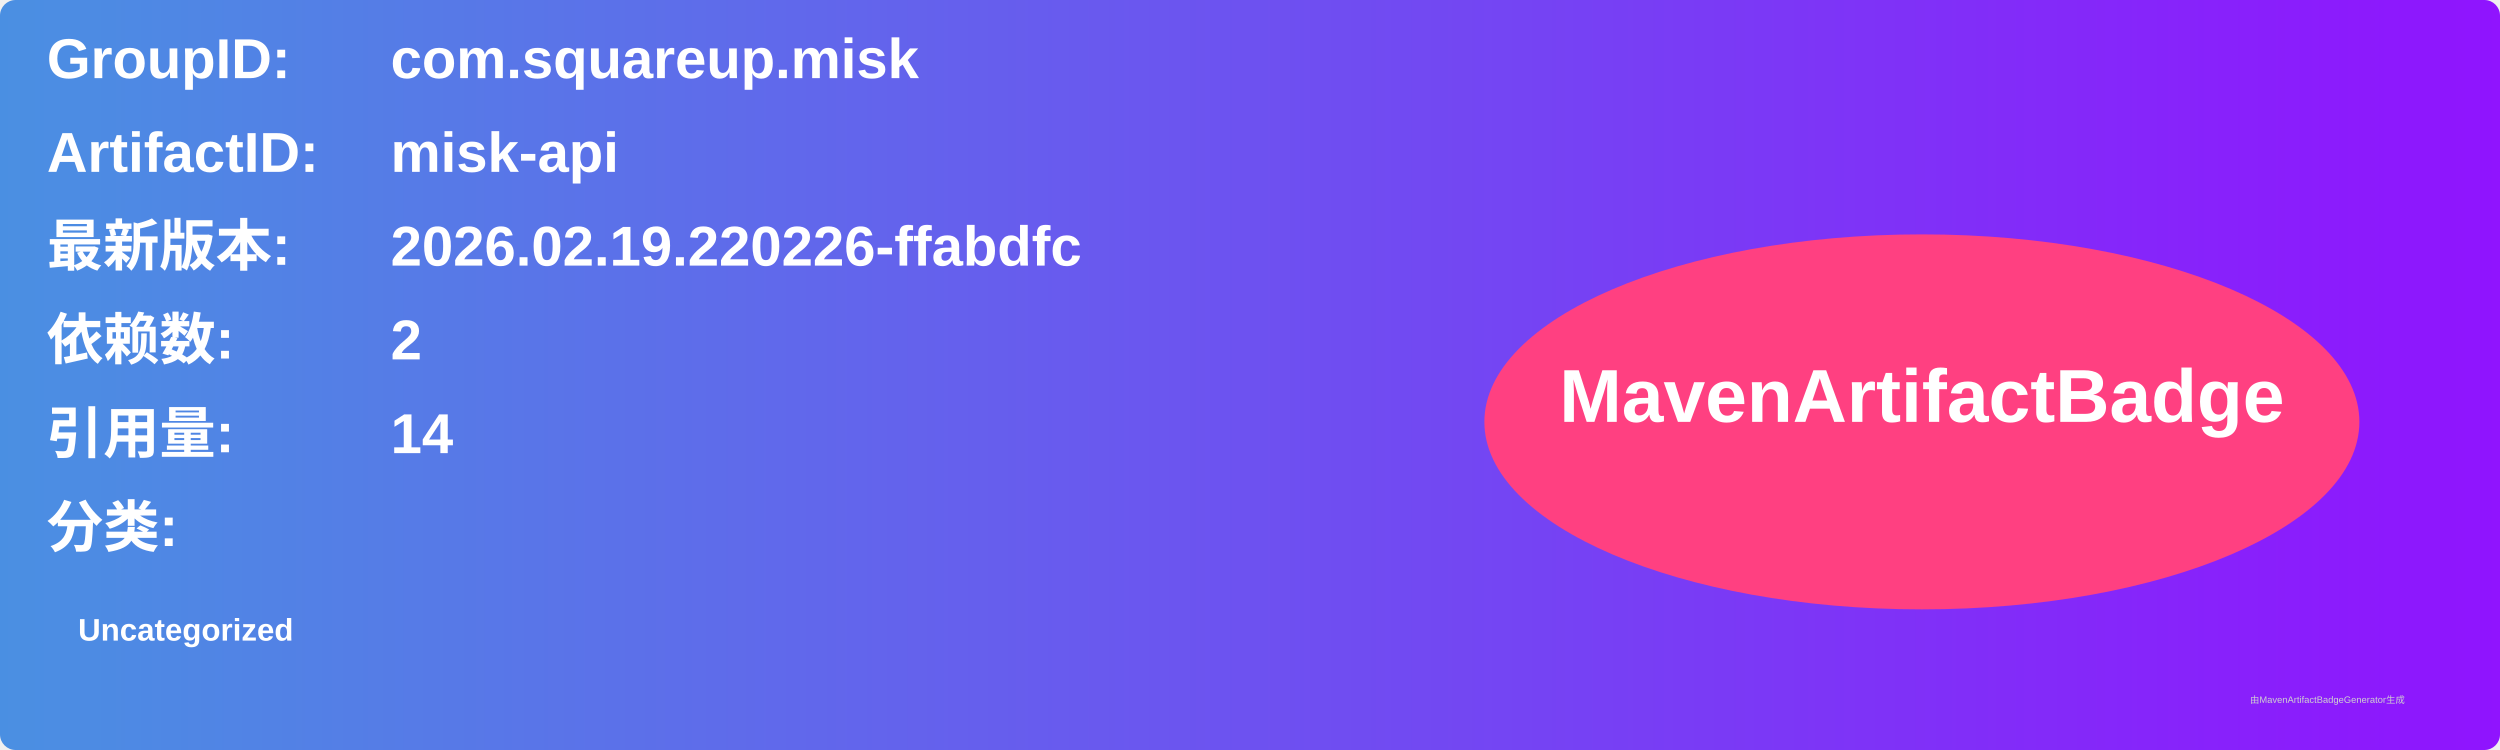
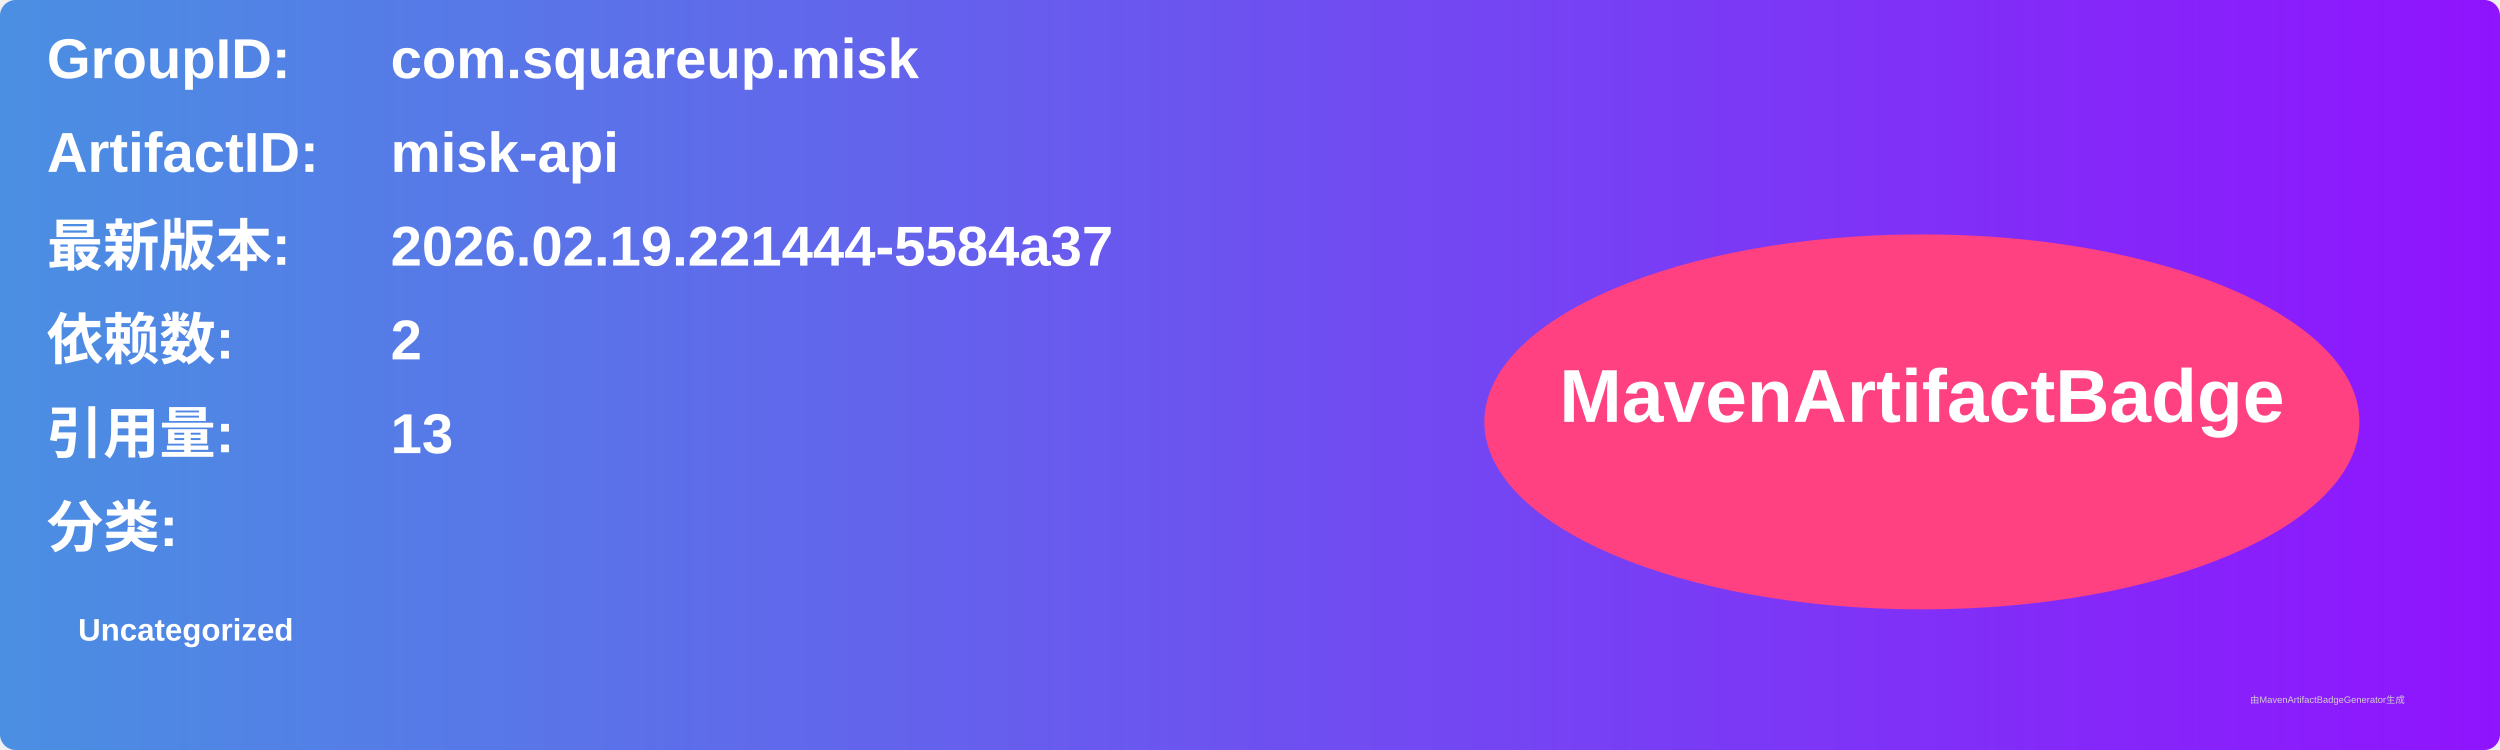
<svg xmlns="http://www.w3.org/2000/svg" width="800" height="240" viewBox="0 0 800 240">
  <linearGradient id="grad" x1="0%" y1="0%" x2="100%" y2="0%">
    <stop offset="0%" stop-color="#4a90e2" />
    <stop offset="100%" stop-color="#9013fe" />
  </linearGradient>
  <rect width="100%" height="100%" rx="5" ry="5" fill="url(#grad)" />
  <g transform="translate(15, 15)">
    <text x="0" y="10" font-family="Arial" font-size="18" fill="white" font-weight="bold" width="260">GroupID:</text>
    <text x="110" y="10" font-family="Arial" font-size="18" fill="white" font-weight="bold" width="460">com.squareup.misk</text>
    <text x="0" y="40" font-family="Arial" font-size="18" fill="white" font-weight="bold" width="260">ArtifactID:</text>
    <text x="110" y="40" font-family="Arial" font-size="18" fill="white" font-weight="bold" width="460">misk-api</text>
    <text x="0" y="70" font-family="Arial" font-size="18" fill="white" font-weight="bold">最新版本:</text>
    <text x="110" y="70" font-family="Arial" font-size="18" fill="white" font-weight="bold">
-       <tspan font-weight="bold">2026.02.19.220226-ffabdfc</tspan>
+       <tspan font-weight="bold">2026.02.19.221444-5584a37</tspan>
    </text>
    <text x="0" y="100" font-family="Arial" font-size="18" fill="white" font-weight="bold">依赖数: </text>
    <text x="110" y="100" font-family="Arial" font-size="18" fill="white">
      <tspan font-weight="bold">2</tspan>
    </text>
    <text x="0" y="130" font-family="Arial" font-size="18" fill="white" font-weight="bold">引用量: </text>
    <text x="110" y="130" font-family="Arial" font-size="18" fill="white">
-       <tspan font-weight="bold">14</tspan>
+       <tspan font-weight="bold">13</tspan>
    </text>
    <text x="0" y="160" font-family="Arial" font-size="18" fill="white" font-weight="bold">分类:</text>
    <text x="10" y="190" font-family="Arial" font-size="10" fill="white">
      <tspan font-weight="bold">Uncategorized</tspan>
    </text>
    <ellipse cx="600" cy="120" rx="140" ry="60" fill="#ff4081" />
    <text x="600" y="120" text-anchor="middle" font-family="Arial" font-size="24" fill="white" font-weight="bold">MavenArtifactBadge</text>
  </g>
  <text x="720" y="225" font-family="Arial" font-size="3" fill="#d0d0d0">由MavenArtifactBadgeGenerator生成</text>
</svg>
